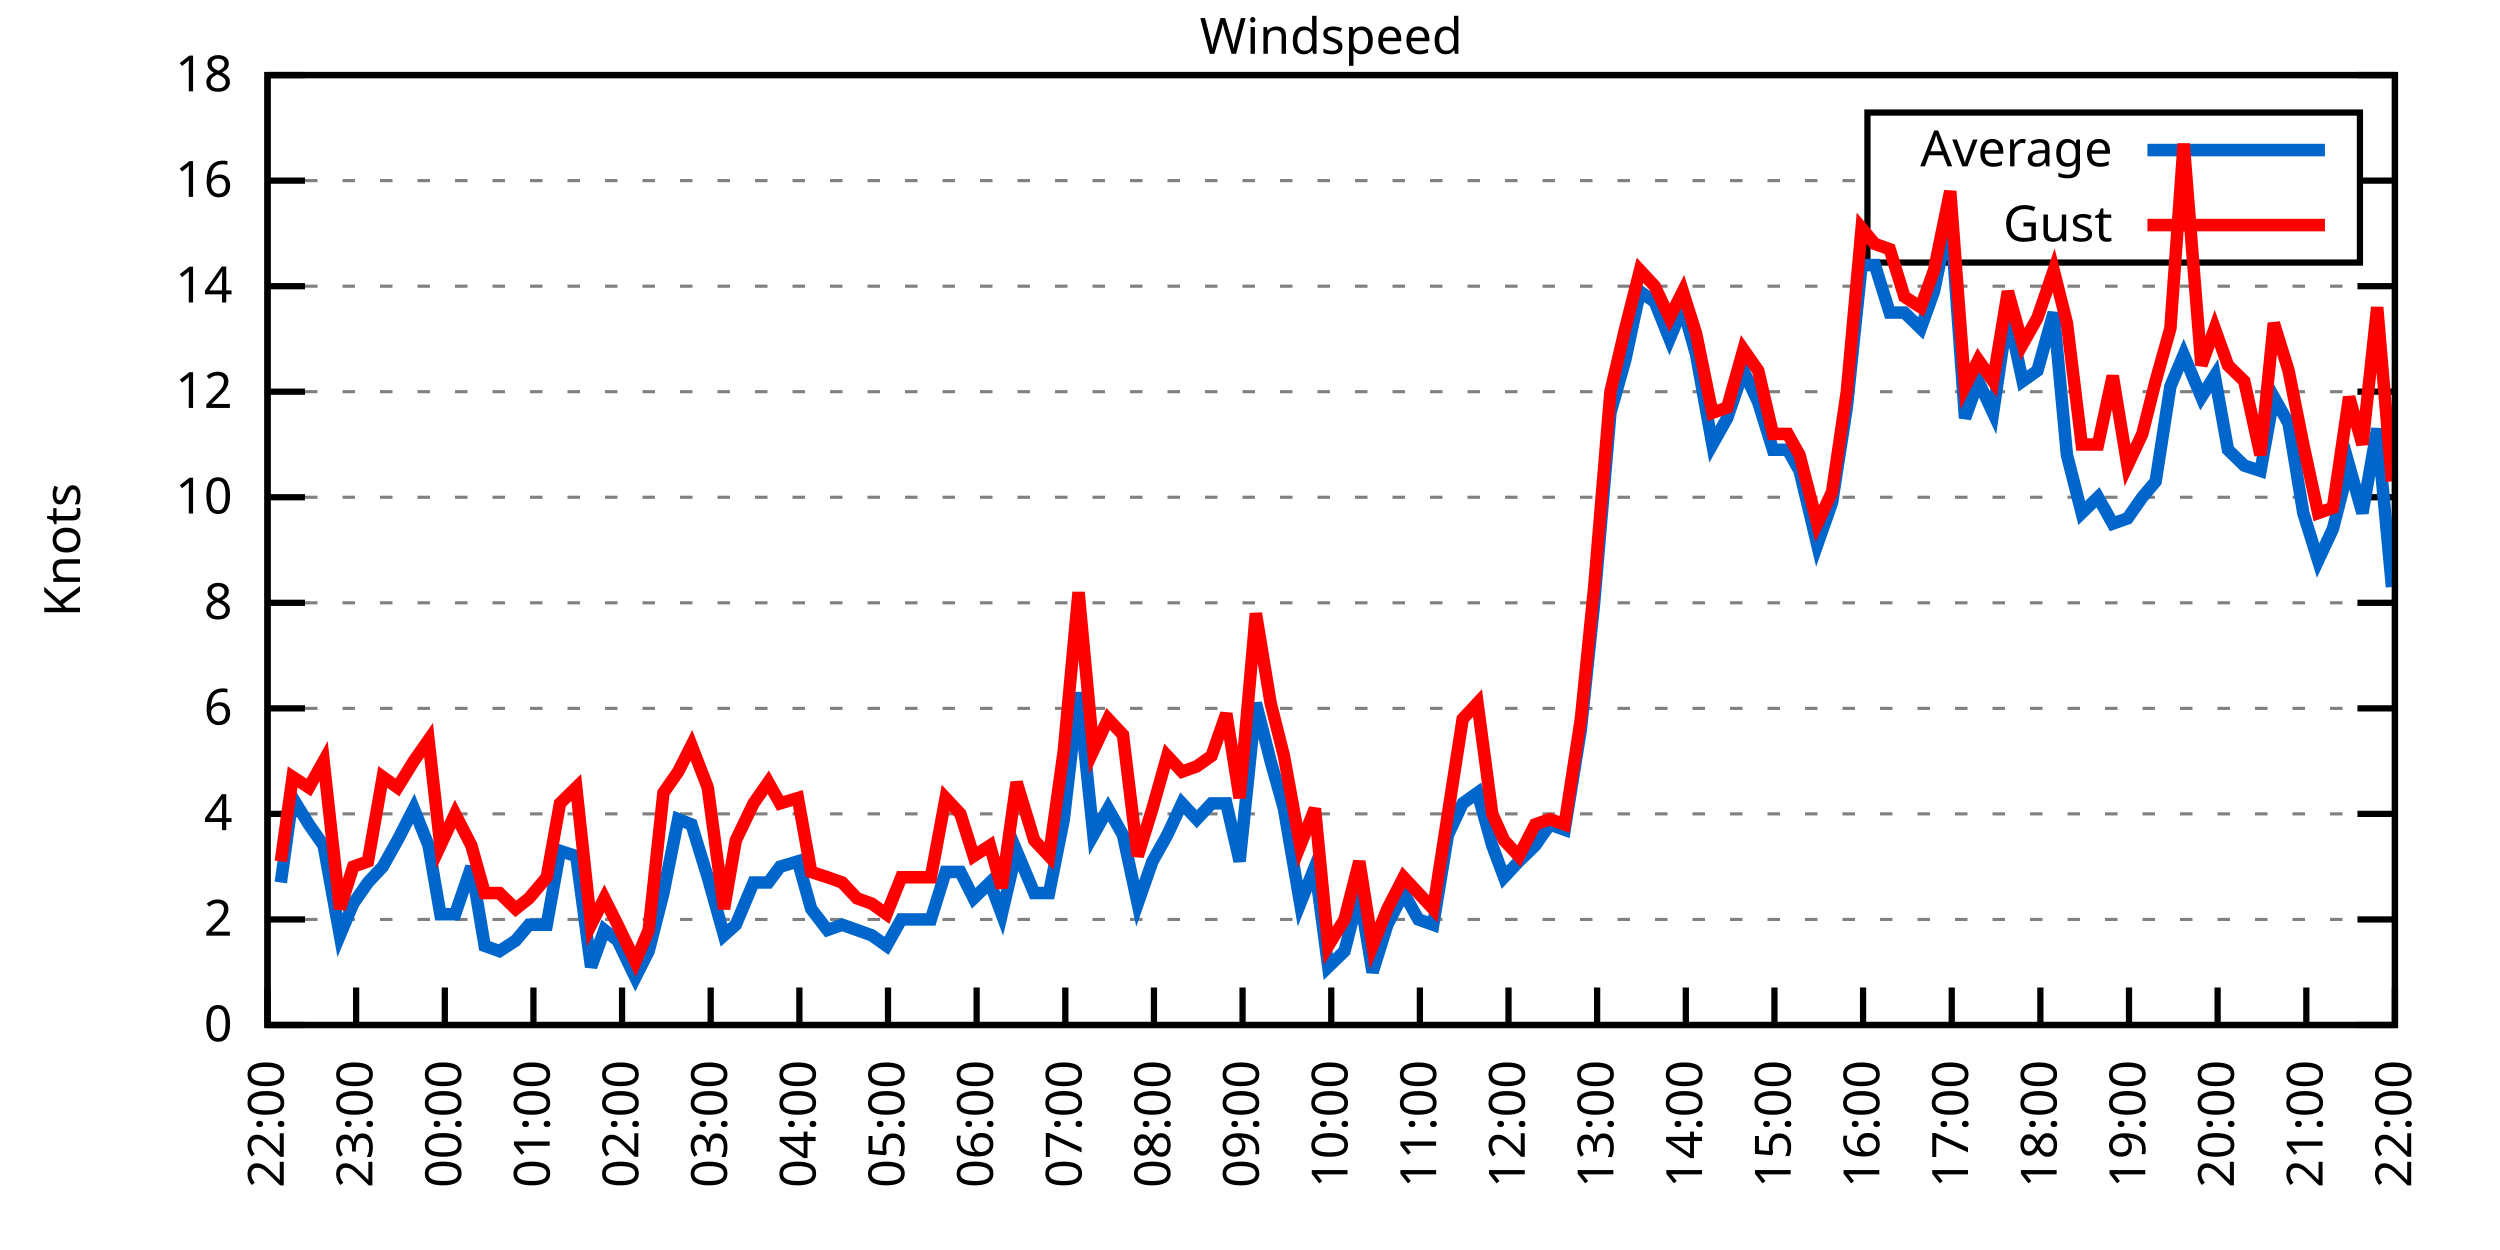
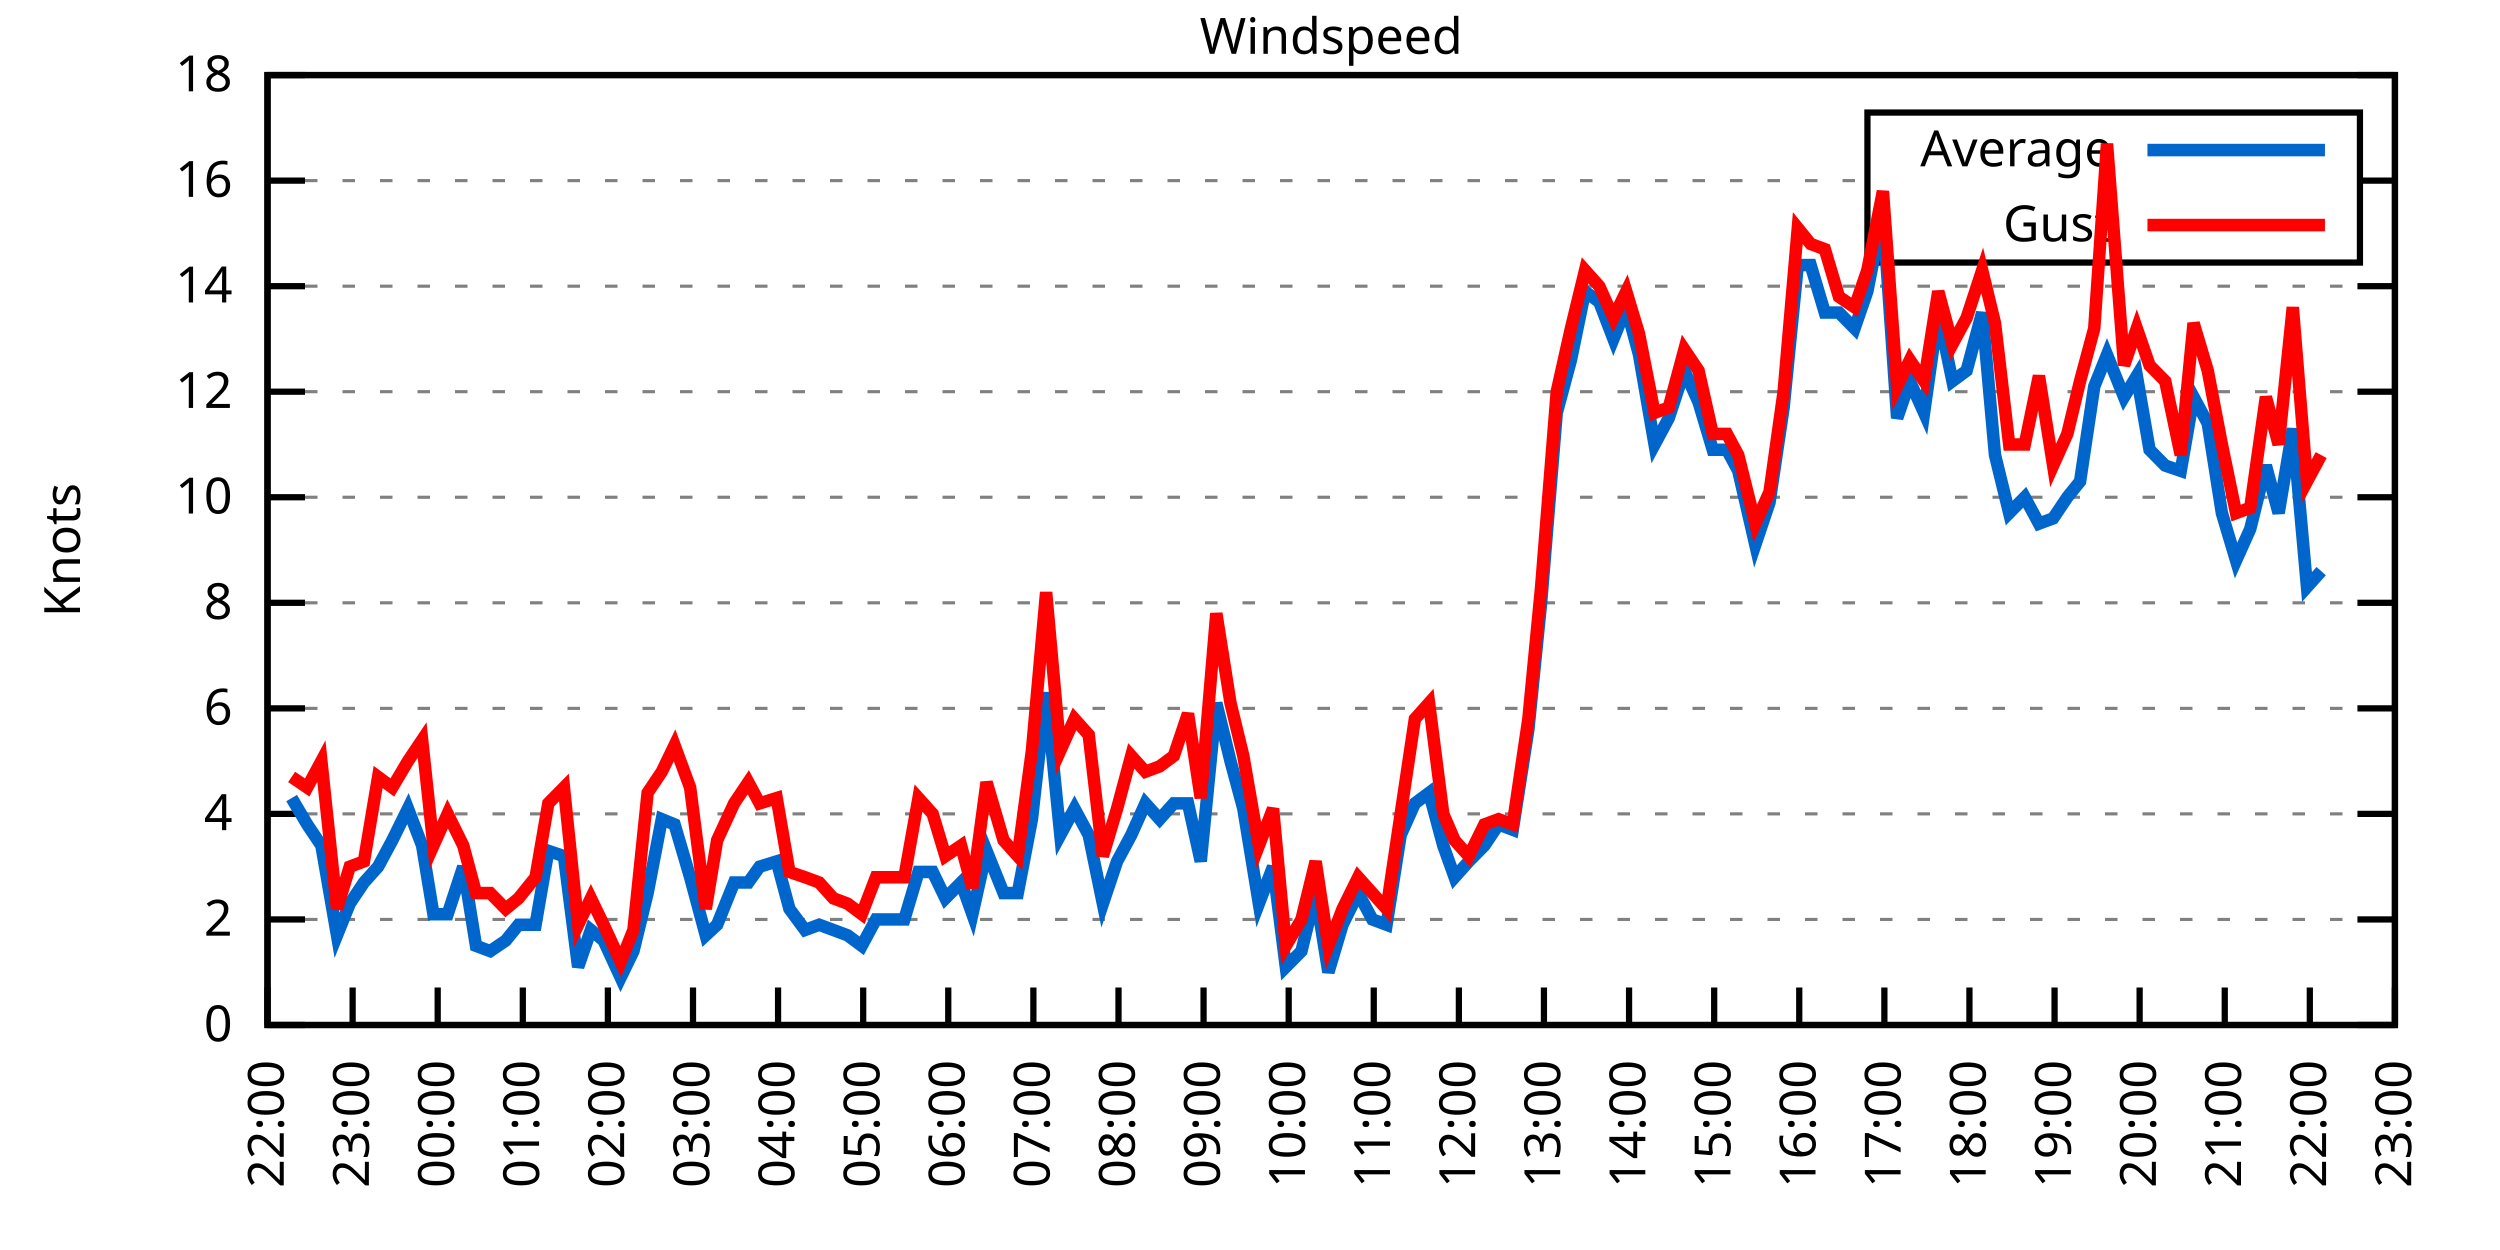
<svg xmlns="http://www.w3.org/2000/svg" xmlns:xlink="http://www.w3.org/1999/xlink" width="400" height="200" viewBox="0 0 400 200">
  <g id="gnuplot_canvas">
    <rect x="0" y="0" width="400" height="200" fill="none" />
    <defs>
      <circle id="gpDot" r="0.5" stroke-width="0.5" stroke="currentColor" />
      <path id="gpPt0" stroke-width="0.333" stroke="currentColor" d="M-1,0 h2 M0,-1 v2" />
      <path id="gpPt1" stroke-width="0.333" stroke="currentColor" d="M-1,-1 L1,1 M1,-1 L-1,1" />
      <path id="gpPt2" stroke-width="0.333" stroke="currentColor" d="M-1,0 L1,0 M0,-1 L0,1 M-1,-1 L1,1 M-1,1 L1,-1" />
      <rect id="gpPt3" stroke-width="0.333" stroke="currentColor" x="-1" y="-1" width="2" height="2" />
      <rect id="gpPt4" stroke-width="0.333" stroke="currentColor" fill="currentColor" x="-1" y="-1" width="2" height="2" />
      <circle id="gpPt5" stroke-width="0.333" stroke="currentColor" cx="0" cy="0" r="1" />
      <use xlink:href="#gpPt5" id="gpPt6" fill="currentColor" stroke="none" />
      <path id="gpPt7" stroke-width="0.333" stroke="currentColor" d="M0,-1.33 L-1.33,0.67 L1.33,0.67 z" />
      <use xlink:href="#gpPt7" id="gpPt8" fill="currentColor" stroke="none" />
      <use xlink:href="#gpPt7" id="gpPt9" stroke="currentColor" transform="rotate(180)" />
      <use xlink:href="#gpPt9" id="gpPt10" fill="currentColor" stroke="none" />
      <use xlink:href="#gpPt3" id="gpPt11" stroke="currentColor" transform="rotate(45)" />
      <use xlink:href="#gpPt11" id="gpPt12" fill="currentColor" stroke="none" />
      <path id="gpPt13" stroke-width="0.333" stroke="currentColor" d="M0,1.330 L1.265,0.411 L0.782,-1.067 L-0.782,-1.076 L-1.265,0.411 z" />
      <use xlink:href="#gpPt13" id="gpPt14" fill="currentColor" stroke="none" />
      <filter id="textbox" filterUnits="objectBoundingBox" x="0" y="0" height="1" width="1">
        <feFlood flood-color="white" flood-opacity="1" result="bgnd" />
        <feComposite in="SourceGraphic" in2="bgnd" operator="atop" />
      </filter>
      <filter id="greybox" filterUnits="objectBoundingBox" x="0" y="0" height="1" width="1">
        <feFlood flood-color="lightgrey" flood-opacity="1" result="grey" />
        <feComposite in="SourceGraphic" in2="grey" operator="atop" />
      </filter>
    </defs>
    <g fill="none" color="white" stroke="currentColor" stroke-width="1.00" stroke-linecap="butt" stroke-linejoin="miter">
</g>
    <g fill="none" color="black" stroke="currentColor" stroke-width="1.00" stroke-linecap="butt" stroke-linejoin="miter">
      <g stroke="none" shape-rendering="crispEdges">
        <polygon fill="rgb(255, 255, 255)" points="42.80,164.00 383.18,164.00 383.18,12.02 42.80,12.02 " />
      </g>
    </g>
    <g fill="none" color="black" stroke="currentColor" stroke-width="1.00" stroke-linecap="butt" stroke-linejoin="miter">
</g>
    <g fill="none" color="black" stroke="black" stroke-width="0.50" stroke-linecap="butt" stroke-linejoin="miter">
</g>
    <g fill="none" color="gray" stroke="currentColor" stroke-width="0.50" stroke-linecap="butt" stroke-linejoin="miter">
      <path stroke="gray" stroke-dasharray="2,4" class="gridline" d="M42.80,164.00 L383.19,164.00  " />
    </g>
    <g fill="none" color="gray" stroke="gray" stroke-width="1.00" stroke-linecap="butt" stroke-linejoin="miter">
</g>
    <g fill="none" color="black" stroke="currentColor" stroke-width="1.00" stroke-linecap="butt" stroke-linejoin="miter">
      <path stroke="black" d="M42.80,164.00 L48.80,164.00 M383.19,164.00 L377.19,164.00  " />
      <g transform="translate(37.20,166.60)" stroke="none" fill="black" font-family="Sans" font-size="8.00" text-anchor="end">
        <text>
          <tspan font-family="Sans"> 0</tspan>
        </text>
      </g>
    </g>
    <g fill="none" color="black" stroke="currentColor" stroke-width="1.00" stroke-linecap="butt" stroke-linejoin="miter">
</g>
    <g fill="none" color="black" stroke="black" stroke-width="0.50" stroke-linecap="butt" stroke-linejoin="miter">
</g>
    <g fill="none" color="gray" stroke="currentColor" stroke-width="0.50" stroke-linecap="butt" stroke-linejoin="miter">
      <path stroke="gray" stroke-dasharray="2,4" class="gridline" d="M42.80,147.11 L383.19,147.11  " />
    </g>
    <g fill="none" color="gray" stroke="gray" stroke-width="1.00" stroke-linecap="butt" stroke-linejoin="miter">
</g>
    <g fill="none" color="black" stroke="currentColor" stroke-width="1.00" stroke-linecap="butt" stroke-linejoin="miter">
      <path stroke="black" d="M42.80,147.11 L48.80,147.11 M383.19,147.11 L377.19,147.11  " />
      <g transform="translate(37.20,149.71)" stroke="none" fill="black" font-family="Sans" font-size="8.00" text-anchor="end">
        <text>
          <tspan font-family="Sans"> 2</tspan>
        </text>
      </g>
    </g>
    <g fill="none" color="black" stroke="currentColor" stroke-width="1.00" stroke-linecap="butt" stroke-linejoin="miter">
</g>
    <g fill="none" color="black" stroke="black" stroke-width="0.50" stroke-linecap="butt" stroke-linejoin="miter">
</g>
    <g fill="none" color="gray" stroke="currentColor" stroke-width="0.50" stroke-linecap="butt" stroke-linejoin="miter">
      <path stroke="gray" stroke-dasharray="2,4" class="gridline" d="M42.80,130.22 L383.19,130.22  " />
    </g>
    <g fill="none" color="gray" stroke="gray" stroke-width="1.00" stroke-linecap="butt" stroke-linejoin="miter">
</g>
    <g fill="none" color="black" stroke="currentColor" stroke-width="1.00" stroke-linecap="butt" stroke-linejoin="miter">
      <path stroke="black" d="M42.80,130.22 L48.80,130.22 M383.19,130.22 L377.19,130.22  " />
      <g transform="translate(37.20,132.82)" stroke="none" fill="black" font-family="Sans" font-size="8.00" text-anchor="end">
        <text>
          <tspan font-family="Sans"> 4</tspan>
        </text>
      </g>
    </g>
    <g fill="none" color="black" stroke="currentColor" stroke-width="1.00" stroke-linecap="butt" stroke-linejoin="miter">
</g>
    <g fill="none" color="black" stroke="black" stroke-width="0.50" stroke-linecap="butt" stroke-linejoin="miter">
</g>
    <g fill="none" color="gray" stroke="currentColor" stroke-width="0.50" stroke-linecap="butt" stroke-linejoin="miter">
      <path stroke="gray" stroke-dasharray="2,4" class="gridline" d="M42.80,113.34 L383.19,113.34  " />
    </g>
    <g fill="none" color="gray" stroke="gray" stroke-width="1.00" stroke-linecap="butt" stroke-linejoin="miter">
</g>
    <g fill="none" color="black" stroke="currentColor" stroke-width="1.00" stroke-linecap="butt" stroke-linejoin="miter">
      <path stroke="black" d="M42.80,113.34 L48.80,113.34 M383.19,113.34 L377.19,113.34  " />
      <g transform="translate(37.20,115.94)" stroke="none" fill="black" font-family="Sans" font-size="8.00" text-anchor="end">
        <text>
          <tspan font-family="Sans"> 6</tspan>
        </text>
      </g>
    </g>
    <g fill="none" color="black" stroke="currentColor" stroke-width="1.00" stroke-linecap="butt" stroke-linejoin="miter">
</g>
    <g fill="none" color="black" stroke="black" stroke-width="0.50" stroke-linecap="butt" stroke-linejoin="miter">
</g>
    <g fill="none" color="gray" stroke="currentColor" stroke-width="0.50" stroke-linecap="butt" stroke-linejoin="miter">
      <path stroke="gray" stroke-dasharray="2,4" class="gridline" d="M42.80,96.45 L383.19,96.45  " />
    </g>
    <g fill="none" color="gray" stroke="gray" stroke-width="1.00" stroke-linecap="butt" stroke-linejoin="miter">
</g>
    <g fill="none" color="black" stroke="currentColor" stroke-width="1.00" stroke-linecap="butt" stroke-linejoin="miter">
      <path stroke="black" d="M42.80,96.45 L48.80,96.45 M383.19,96.45 L377.19,96.45  " />
      <g transform="translate(37.20,99.05)" stroke="none" fill="black" font-family="Sans" font-size="8.00" text-anchor="end">
        <text>
          <tspan font-family="Sans"> 8</tspan>
        </text>
      </g>
    </g>
    <g fill="none" color="black" stroke="currentColor" stroke-width="1.00" stroke-linecap="butt" stroke-linejoin="miter">
</g>
    <g fill="none" color="black" stroke="black" stroke-width="0.50" stroke-linecap="butt" stroke-linejoin="miter">
</g>
    <g fill="none" color="gray" stroke="currentColor" stroke-width="0.50" stroke-linecap="butt" stroke-linejoin="miter">
      <path stroke="gray" stroke-dasharray="2,4" class="gridline" d="M42.80,79.56 L383.19,79.56  " />
    </g>
    <g fill="none" color="gray" stroke="gray" stroke-width="1.00" stroke-linecap="butt" stroke-linejoin="miter">
</g>
    <g fill="none" color="black" stroke="currentColor" stroke-width="1.00" stroke-linecap="butt" stroke-linejoin="miter">
      <path stroke="black" d="M42.80,79.56 L48.80,79.56 M383.19,79.56 L377.19,79.56  " />
      <g transform="translate(37.20,82.16)" stroke="none" fill="black" font-family="Sans" font-size="8.00" text-anchor="end">
        <text>
          <tspan font-family="Sans"> 10</tspan>
        </text>
      </g>
    </g>
    <g fill="none" color="black" stroke="currentColor" stroke-width="1.00" stroke-linecap="butt" stroke-linejoin="miter">
</g>
    <g fill="none" color="black" stroke="black" stroke-width="0.50" stroke-linecap="butt" stroke-linejoin="miter">
</g>
    <g fill="none" color="gray" stroke="currentColor" stroke-width="0.50" stroke-linecap="butt" stroke-linejoin="miter">
      <path stroke="gray" stroke-dasharray="2,4" class="gridline" d="M42.80,62.67 L383.19,62.67  " />
    </g>
    <g fill="none" color="gray" stroke="gray" stroke-width="1.00" stroke-linecap="butt" stroke-linejoin="miter">
</g>
    <g fill="none" color="black" stroke="currentColor" stroke-width="1.00" stroke-linecap="butt" stroke-linejoin="miter">
      <path stroke="black" d="M42.80,62.67 L48.80,62.67 M383.19,62.67 L377.19,62.67  " />
      <g transform="translate(37.20,65.27)" stroke="none" fill="black" font-family="Sans" font-size="8.00" text-anchor="end">
        <text>
          <tspan font-family="Sans"> 12</tspan>
        </text>
      </g>
    </g>
    <g fill="none" color="black" stroke="currentColor" stroke-width="1.00" stroke-linecap="butt" stroke-linejoin="miter">
</g>
    <g fill="none" color="black" stroke="black" stroke-width="0.50" stroke-linecap="butt" stroke-linejoin="miter">
</g>
    <g fill="none" color="gray" stroke="currentColor" stroke-width="0.50" stroke-linecap="butt" stroke-linejoin="miter">
      <path stroke="gray" stroke-dasharray="2,4" class="gridline" d="M42.80,45.79 L383.19,45.79  " />
    </g>
    <g fill="none" color="gray" stroke="gray" stroke-width="1.00" stroke-linecap="butt" stroke-linejoin="miter">
</g>
    <g fill="none" color="black" stroke="currentColor" stroke-width="1.00" stroke-linecap="butt" stroke-linejoin="miter">
      <path stroke="black" d="M42.80,45.79 L48.80,45.79 M383.19,45.79 L377.19,45.79  " />
      <g transform="translate(37.20,48.39)" stroke="none" fill="black" font-family="Sans" font-size="8.00" text-anchor="end">
        <text>
          <tspan font-family="Sans"> 14</tspan>
        </text>
      </g>
    </g>
    <g fill="none" color="black" stroke="currentColor" stroke-width="1.00" stroke-linecap="butt" stroke-linejoin="miter">
</g>
    <g fill="none" color="black" stroke="black" stroke-width="0.50" stroke-linecap="butt" stroke-linejoin="miter">
</g>
    <g fill="none" color="gray" stroke="currentColor" stroke-width="0.50" stroke-linecap="butt" stroke-linejoin="miter">
      <path stroke="gray" stroke-dasharray="2,4" class="gridline" d="M42.80,28.90 L298.79,28.90 M377.59,28.90 L383.19,28.90  " />
    </g>
    <g fill="none" color="gray" stroke="gray" stroke-width="1.00" stroke-linecap="butt" stroke-linejoin="miter">
</g>
    <g fill="none" color="black" stroke="currentColor" stroke-width="1.00" stroke-linecap="butt" stroke-linejoin="miter">
      <path stroke="black" d="M42.80,28.90 L48.80,28.90 M383.19,28.90 L377.19,28.90  " />
      <g transform="translate(37.20,31.50)" stroke="none" fill="black" font-family="Sans" font-size="8.00" text-anchor="end">
        <text>
          <tspan font-family="Sans"> 16</tspan>
        </text>
      </g>
    </g>
    <g fill="none" color="black" stroke="currentColor" stroke-width="1.00" stroke-linecap="butt" stroke-linejoin="miter">
</g>
    <g fill="none" color="black" stroke="black" stroke-width="0.50" stroke-linecap="butt" stroke-linejoin="miter">
</g>
    <g fill="none" color="gray" stroke="currentColor" stroke-width="0.50" stroke-linecap="butt" stroke-linejoin="miter">
      <path stroke="gray" stroke-dasharray="2,4" class="gridline" d="M42.80,12.01 L383.19,12.01  " />
    </g>
    <g fill="none" color="gray" stroke="gray" stroke-width="1.00" stroke-linecap="butt" stroke-linejoin="miter">
</g>
    <g fill="none" color="black" stroke="currentColor" stroke-width="1.00" stroke-linecap="butt" stroke-linejoin="miter">
      <path stroke="black" d="M42.80,12.01 L48.80,12.01 M383.19,12.01 L377.19,12.01  " />
      <g transform="translate(37.20,14.61)" stroke="none" fill="black" font-family="Sans" font-size="8.00" text-anchor="end">
        <text>
          <tspan font-family="Sans"> 18</tspan>
        </text>
      </g>
    </g>
    <g fill="none" color="black" stroke="currentColor" stroke-width="1.00" stroke-linecap="butt" stroke-linejoin="miter">
      <path stroke="black" d="M42.80,164.00 L42.80,158.00  " />
      <g transform="translate(45.40,169.60) rotate(270.00)" stroke="none" fill="black" font-family="Sans" font-size="8.00" text-anchor="end">
        <text>
          <tspan font-family="Sans">22:00</tspan>
        </text>
      </g>
    </g>
    <g fill="none" color="black" stroke="currentColor" stroke-width="1.00" stroke-linecap="butt" stroke-linejoin="miter">
-       <path stroke="black" d="M56.98,164.00 L56.98,158.00  " />
-       <g transform="translate(59.58,169.60) rotate(270.00)" stroke="none" fill="black" font-family="Sans" font-size="8.00" text-anchor="end">
+       <path stroke="black" d="M56.42,164.00 L56.42,158.00  " />
+       <g transform="translate(59.02,169.60) rotate(270.00)" stroke="none" fill="black" font-family="Sans" font-size="8.00" text-anchor="end">
        <text>
          <tspan font-family="Sans">23:00</tspan>
        </text>
      </g>
    </g>
    <g fill="none" color="black" stroke="currentColor" stroke-width="1.00" stroke-linecap="butt" stroke-linejoin="miter">
-       <path stroke="black" d="M71.17,164.00 L71.17,158.00  " />
-       <g transform="translate(73.77,169.60) rotate(270.00)" stroke="none" fill="black" font-family="Sans" font-size="8.00" text-anchor="end">
+       <path stroke="black" d="M70.03,164.00 L70.03,158.00  " />
+       <g transform="translate(72.63,169.60) rotate(270.00)" stroke="none" fill="black" font-family="Sans" font-size="8.00" text-anchor="end">
        <text>
          <tspan font-family="Sans">00:00</tspan>
        </text>
      </g>
    </g>
    <g fill="none" color="black" stroke="currentColor" stroke-width="1.00" stroke-linecap="butt" stroke-linejoin="miter">
-       <path stroke="black" d="M85.35,164.00 L85.35,158.00  " />
-       <g transform="translate(87.95,169.60) rotate(270.00)" stroke="none" fill="black" font-family="Sans" font-size="8.00" text-anchor="end">
+       <path stroke="black" d="M83.65,164.00 L83.65,158.00  " />
+       <g transform="translate(86.25,169.60) rotate(270.00)" stroke="none" fill="black" font-family="Sans" font-size="8.00" text-anchor="end">
        <text>
          <tspan font-family="Sans">01:00</tspan>
        </text>
      </g>
    </g>
    <g fill="none" color="black" stroke="currentColor" stroke-width="1.00" stroke-linecap="butt" stroke-linejoin="miter">
-       <path stroke="black" d="M99.53,164.00 L99.53,158.00  " />
-       <g transform="translate(102.13,169.60) rotate(270.00)" stroke="none" fill="black" font-family="Sans" font-size="8.00" text-anchor="end">
+       <path stroke="black" d="M97.26,164.00 L97.26,158.00  " />
+       <g transform="translate(99.86,169.60) rotate(270.00)" stroke="none" fill="black" font-family="Sans" font-size="8.00" text-anchor="end">
        <text>
          <tspan font-family="Sans">02:00</tspan>
        </text>
      </g>
    </g>
    <g fill="none" color="black" stroke="currentColor" stroke-width="1.00" stroke-linecap="butt" stroke-linejoin="miter">
-       <path stroke="black" d="M113.71,164.00 L113.71,158.00  " />
-       <g transform="translate(116.31,169.60) rotate(270.00)" stroke="none" fill="black" font-family="Sans" font-size="8.00" text-anchor="end">
+       <path stroke="black" d="M110.88,164.00 L110.88,158.00  " />
+       <g transform="translate(113.48,169.60) rotate(270.00)" stroke="none" fill="black" font-family="Sans" font-size="8.00" text-anchor="end">
        <text>
          <tspan font-family="Sans">03:00</tspan>
        </text>
      </g>
    </g>
    <g fill="none" color="black" stroke="currentColor" stroke-width="1.00" stroke-linecap="butt" stroke-linejoin="miter">
-       <path stroke="black" d="M127.90,164.00 L127.90,158.00  " />
-       <g transform="translate(130.50,169.60) rotate(270.00)" stroke="none" fill="black" font-family="Sans" font-size="8.00" text-anchor="end">
+       <path stroke="black" d="M124.49,164.00 L124.49,158.00  " />
+       <g transform="translate(127.09,169.60) rotate(270.00)" stroke="none" fill="black" font-family="Sans" font-size="8.00" text-anchor="end">
        <text>
          <tspan font-family="Sans">04:00</tspan>
        </text>
      </g>
    </g>
    <g fill="none" color="black" stroke="currentColor" stroke-width="1.00" stroke-linecap="butt" stroke-linejoin="miter">
-       <path stroke="black" d="M142.08,164.00 L142.08,158.00  " />
-       <g transform="translate(144.68,169.60) rotate(270.00)" stroke="none" fill="black" font-family="Sans" font-size="8.00" text-anchor="end">
+       <path stroke="black" d="M138.11,164.00 L138.11,158.00  " />
+       <g transform="translate(140.71,169.60) rotate(270.00)" stroke="none" fill="black" font-family="Sans" font-size="8.00" text-anchor="end">
        <text>
          <tspan font-family="Sans">05:00</tspan>
        </text>
      </g>
    </g>
    <g fill="none" color="black" stroke="currentColor" stroke-width="1.00" stroke-linecap="butt" stroke-linejoin="miter">
-       <path stroke="black" d="M156.26,164.00 L156.26,158.00  " />
-       <g transform="translate(158.86,169.60) rotate(270.00)" stroke="none" fill="black" font-family="Sans" font-size="8.00" text-anchor="end">
+       <path stroke="black" d="M151.72,164.00 L151.72,158.00  " />
+       <g transform="translate(154.32,169.60) rotate(270.00)" stroke="none" fill="black" font-family="Sans" font-size="8.00" text-anchor="end">
        <text>
          <tspan font-family="Sans">06:00</tspan>
        </text>
      </g>
    </g>
    <g fill="none" color="black" stroke="currentColor" stroke-width="1.00" stroke-linecap="butt" stroke-linejoin="miter">
-       <path stroke="black" d="M170.45,164.00 L170.45,158.00  " />
-       <g transform="translate(173.05,169.60) rotate(270.00)" stroke="none" fill="black" font-family="Sans" font-size="8.00" text-anchor="end">
+       <path stroke="black" d="M165.34,164.00 L165.34,158.00  " />
+       <g transform="translate(167.94,169.60) rotate(270.00)" stroke="none" fill="black" font-family="Sans" font-size="8.00" text-anchor="end">
        <text>
          <tspan font-family="Sans">07:00</tspan>
        </text>
      </g>
    </g>
    <g fill="none" color="black" stroke="currentColor" stroke-width="1.00" stroke-linecap="butt" stroke-linejoin="miter">
-       <path stroke="black" d="M184.63,164.00 L184.63,158.00  " />
-       <g transform="translate(187.23,169.60) rotate(270.00)" stroke="none" fill="black" font-family="Sans" font-size="8.00" text-anchor="end">
+       <path stroke="black" d="M178.96,164.00 L178.96,158.00  " />
+       <g transform="translate(181.56,169.60) rotate(270.00)" stroke="none" fill="black" font-family="Sans" font-size="8.00" text-anchor="end">
        <text>
          <tspan font-family="Sans">08:00</tspan>
        </text>
      </g>
    </g>
    <g fill="none" color="black" stroke="currentColor" stroke-width="1.00" stroke-linecap="butt" stroke-linejoin="miter">
-       <path stroke="black" d="M198.81,164.00 L198.81,158.00  " />
-       <g transform="translate(201.41,169.60) rotate(270.00)" stroke="none" fill="black" font-family="Sans" font-size="8.00" text-anchor="end">
+       <path stroke="black" d="M192.57,164.00 L192.57,158.00  " />
+       <g transform="translate(195.17,169.60) rotate(270.00)" stroke="none" fill="black" font-family="Sans" font-size="8.00" text-anchor="end">
        <text>
          <tspan font-family="Sans">09:00</tspan>
        </text>
      </g>
    </g>
    <g fill="none" color="black" stroke="currentColor" stroke-width="1.00" stroke-linecap="butt" stroke-linejoin="miter">
-       <path stroke="black" d="M213.00,164.00 L213.00,158.00  " />
-       <g transform="translate(215.60,169.60) rotate(270.00)" stroke="none" fill="black" font-family="Sans" font-size="8.00" text-anchor="end">
+       <path stroke="black" d="M206.19,164.00 L206.19,158.00  " />
+       <g transform="translate(208.79,169.60) rotate(270.00)" stroke="none" fill="black" font-family="Sans" font-size="8.00" text-anchor="end">
        <text>
          <tspan font-family="Sans">10:00</tspan>
        </text>
      </g>
    </g>
    <g fill="none" color="black" stroke="currentColor" stroke-width="1.00" stroke-linecap="butt" stroke-linejoin="miter">
-       <path stroke="black" d="M227.18,164.00 L227.18,158.00  " />
-       <g transform="translate(229.78,169.60) rotate(270.00)" stroke="none" fill="black" font-family="Sans" font-size="8.00" text-anchor="end">
+       <path stroke="black" d="M219.80,164.00 L219.80,158.00  " />
+       <g transform="translate(222.40,169.60) rotate(270.00)" stroke="none" fill="black" font-family="Sans" font-size="8.00" text-anchor="end">
        <text>
          <tspan font-family="Sans">11:00</tspan>
        </text>
      </g>
    </g>
    <g fill="none" color="black" stroke="currentColor" stroke-width="1.00" stroke-linecap="butt" stroke-linejoin="miter">
-       <path stroke="black" d="M241.36,164.00 L241.36,158.00  " />
-       <g transform="translate(243.96,169.60) rotate(270.00)" stroke="none" fill="black" font-family="Sans" font-size="8.00" text-anchor="end">
+       <path stroke="black" d="M233.42,164.00 L233.42,158.00  " />
+       <g transform="translate(236.02,169.60) rotate(270.00)" stroke="none" fill="black" font-family="Sans" font-size="8.00" text-anchor="end">
        <text>
          <tspan font-family="Sans">12:00</tspan>
        </text>
      </g>
    </g>
    <g fill="none" color="black" stroke="currentColor" stroke-width="1.00" stroke-linecap="butt" stroke-linejoin="miter">
-       <path stroke="black" d="M255.54,164.00 L255.54,158.00  " />
-       <g transform="translate(258.14,169.60) rotate(270.00)" stroke="none" fill="black" font-family="Sans" font-size="8.00" text-anchor="end">
+       <path stroke="black" d="M247.03,164.00 L247.03,158.00  " />
+       <g transform="translate(249.63,169.60) rotate(270.00)" stroke="none" fill="black" font-family="Sans" font-size="8.00" text-anchor="end">
        <text>
          <tspan font-family="Sans">13:00</tspan>
        </text>
      </g>
    </g>
    <g fill="none" color="black" stroke="currentColor" stroke-width="1.00" stroke-linecap="butt" stroke-linejoin="miter">
-       <path stroke="black" d="M269.73,164.00 L269.73,158.00  " />
-       <g transform="translate(272.33,169.60) rotate(270.00)" stroke="none" fill="black" font-family="Sans" font-size="8.00" text-anchor="end">
+       <path stroke="black" d="M260.65,164.00 L260.65,158.00  " />
+       <g transform="translate(263.25,169.60) rotate(270.00)" stroke="none" fill="black" font-family="Sans" font-size="8.00" text-anchor="end">
        <text>
          <tspan font-family="Sans">14:00</tspan>
        </text>
      </g>
    </g>
    <g fill="none" color="black" stroke="currentColor" stroke-width="1.00" stroke-linecap="butt" stroke-linejoin="miter">
-       <path stroke="black" d="M283.91,164.00 L283.91,158.00  " />
-       <g transform="translate(286.51,169.60) rotate(270.00)" stroke="none" fill="black" font-family="Sans" font-size="8.00" text-anchor="end">
+       <path stroke="black" d="M274.27,164.00 L274.27,158.00  " />
+       <g transform="translate(276.87,169.60) rotate(270.00)" stroke="none" fill="black" font-family="Sans" font-size="8.00" text-anchor="end">
        <text>
          <tspan font-family="Sans">15:00</tspan>
        </text>
      </g>
    </g>
    <g fill="none" color="black" stroke="currentColor" stroke-width="1.00" stroke-linecap="butt" stroke-linejoin="miter">
-       <path stroke="black" d="M298.09,164.00 L298.09,158.00  " />
-       <g transform="translate(300.69,169.60) rotate(270.00)" stroke="none" fill="black" font-family="Sans" font-size="8.00" text-anchor="end">
+       <path stroke="black" d="M287.88,164.00 L287.88,158.00  " />
+       <g transform="translate(290.48,169.60) rotate(270.00)" stroke="none" fill="black" font-family="Sans" font-size="8.00" text-anchor="end">
        <text>
          <tspan font-family="Sans">16:00</tspan>
        </text>
      </g>
    </g>
    <g fill="none" color="black" stroke="currentColor" stroke-width="1.00" stroke-linecap="butt" stroke-linejoin="miter">
-       <path stroke="black" d="M312.28,164.00 L312.28,158.00  " />
-       <g transform="translate(314.88,169.60) rotate(270.00)" stroke="none" fill="black" font-family="Sans" font-size="8.00" text-anchor="end">
+       <path stroke="black" d="M301.50,164.00 L301.50,158.00  " />
+       <g transform="translate(304.10,169.60) rotate(270.00)" stroke="none" fill="black" font-family="Sans" font-size="8.00" text-anchor="end">
        <text>
          <tspan font-family="Sans">17:00</tspan>
        </text>
      </g>
    </g>
    <g fill="none" color="black" stroke="currentColor" stroke-width="1.00" stroke-linecap="butt" stroke-linejoin="miter">
-       <path stroke="black" d="M326.46,164.00 L326.46,158.00  " />
-       <g transform="translate(329.06,169.60) rotate(270.00)" stroke="none" fill="black" font-family="Sans" font-size="8.00" text-anchor="end">
+       <path stroke="black" d="M315.11,164.00 L315.11,158.00  " />
+       <g transform="translate(317.71,169.60) rotate(270.00)" stroke="none" fill="black" font-family="Sans" font-size="8.00" text-anchor="end">
        <text>
          <tspan font-family="Sans">18:00</tspan>
        </text>
      </g>
    </g>
    <g fill="none" color="black" stroke="currentColor" stroke-width="1.00" stroke-linecap="butt" stroke-linejoin="miter">
-       <path stroke="black" d="M340.64,164.00 L340.64,158.00  " />
-       <g transform="translate(343.24,169.60) rotate(270.00)" stroke="none" fill="black" font-family="Sans" font-size="8.00" text-anchor="end">
+       <path stroke="black" d="M328.73,164.00 L328.73,158.00  " />
+       <g transform="translate(331.33,169.60) rotate(270.00)" stroke="none" fill="black" font-family="Sans" font-size="8.00" text-anchor="end">
        <text>
          <tspan font-family="Sans">19:00</tspan>
        </text>
      </g>
    </g>
    <g fill="none" color="black" stroke="currentColor" stroke-width="1.00" stroke-linecap="butt" stroke-linejoin="miter">
-       <path stroke="black" d="M354.82,164.00 L354.82,158.00  " />
-       <g transform="translate(357.42,169.60) rotate(270.00)" stroke="none" fill="black" font-family="Sans" font-size="8.00" text-anchor="end">
+       <path stroke="black" d="M342.34,164.00 L342.34,158.00  " />
+       <g transform="translate(344.94,169.60) rotate(270.00)" stroke="none" fill="black" font-family="Sans" font-size="8.00" text-anchor="end">
        <text>
          <tspan font-family="Sans">20:00</tspan>
        </text>
      </g>
    </g>
    <g fill="none" color="black" stroke="currentColor" stroke-width="1.00" stroke-linecap="butt" stroke-linejoin="miter">
-       <path stroke="black" d="M369.01,164.00 L369.01,158.00  " />
-       <g transform="translate(371.61,169.60) rotate(270.00)" stroke="none" fill="black" font-family="Sans" font-size="8.00" text-anchor="end">
+       <path stroke="black" d="M355.96,164.00 L355.96,158.00  " />
+       <g transform="translate(358.56,169.60) rotate(270.00)" stroke="none" fill="black" font-family="Sans" font-size="8.00" text-anchor="end">
        <text>
          <tspan font-family="Sans">21:00</tspan>
+         </text>
+       </g>
+     </g>
+     <g fill="none" color="black" stroke="currentColor" stroke-width="1.00" stroke-linecap="butt" stroke-linejoin="miter">
+       <path stroke="black" d="M369.57,164.00 L369.57,158.00  " />
+       <g transform="translate(372.17,169.60) rotate(270.00)" stroke="none" fill="black" font-family="Sans" font-size="8.00" text-anchor="end">
+         <text>
+           <tspan font-family="Sans">22:00</tspan>
        </text>
      </g>
    </g>
    <g fill="none" color="black" stroke="currentColor" stroke-width="1.00" stroke-linecap="butt" stroke-linejoin="miter">
      <path stroke="black" d="M383.19,164.00 L383.19,158.00  " />
      <g transform="translate(385.79,169.60) rotate(270.00)" stroke="none" fill="black" font-family="Sans" font-size="8.00" text-anchor="end">
        <text>
-           <tspan font-family="Sans">22:00</tspan>
+           <tspan font-family="Sans">23:00</tspan>
        </text>
      </g>
    </g>
    <g fill="none" color="black" stroke="currentColor" stroke-width="1.00" stroke-linecap="butt" stroke-linejoin="miter">
</g>
    <g fill="none" color="black" stroke="currentColor" stroke-width="1.00" stroke-linecap="butt" stroke-linejoin="miter">
      <path stroke="black" d="M42.80,12.01 L42.80,164.00 L383.19,164.00 L383.19,12.01 L42.80,12.01 Z  " />
    </g>
    <g fill="none" color="black" stroke="currentColor" stroke-width="1.00" stroke-linecap="butt" stroke-linejoin="miter">
</g>
    <g fill="none" color="black" stroke="currentColor" stroke-width="1.00" stroke-linecap="butt" stroke-linejoin="miter">
      <path stroke="black" d="M298.79,42.01 L298.79,18.01 L377.59,18.01 L377.59,42.01 L298.79,42.01 Z  " />
    </g>
    <g id="Windspeed_plot_1">
      <g fill="none" color="white" stroke="black" stroke-width="2.00" stroke-linecap="butt" stroke-linejoin="miter">
</g>
      <g fill="none" color="black" stroke="currentColor" stroke-width="2.00" stroke-linecap="butt" stroke-linejoin="miter">
        <g transform="translate(337.99,26.61)" stroke="none" fill="black" font-family="Sans" font-size="8.00" text-anchor="end">
          <text>
            <tspan font-family="Sans">Average</tspan>
          </text>
        </g>
      </g>
      <g fill="none" color="black" stroke="currentColor" stroke-width="2.00" stroke-linecap="butt" stroke-linejoin="miter">
-         <path stroke="rgb(  0, 102, 204)" d="M343.59,24.01 L371.99,24.01 M44.93,141.20 L46.82,127.69 L49.42,131.91 L51.78,135.29 L54.38,149.65 L56.51,144.58   L58.87,141.20 L61.24,138.67 L63.60,134.45 L66.20,129.38 L68.57,135.29 L70.46,146.27 L72.82,146.27 L75.42,138.67   L77.55,151.33 L79.91,152.18 L82.51,150.49 L84.64,147.96 L87.48,147.96 L89.60,136.14 L92.20,136.98 L94.57,154.71   L96.70,148.80 L98.82,150.49 L101.66,156.40 L103.79,152.18 L106.15,142.89 L108.51,131.07 L110.64,131.91 L113.24,140.36   L115.84,149.65 L117.73,147.96 L120.57,141.20 L122.93,141.20 L124.82,138.67 L127.66,137.82 L129.79,145.42 L132.39,148.80   L134.75,147.96 L137.12,148.80 L139.48,149.65 L141.84,151.33 L144.21,147.11 L146.10,147.11 L148.94,147.11 L151.30,139.51   L153.66,139.51 L155.79,143.73 L158.39,141.20 L160.28,146.27 L162.65,136.14 L165.48,142.89 L167.85,142.89 L170.21,131.07   L172.57,110.80 L174.94,133.60 L177.30,129.38 L179.67,133.60 L182.03,144.58 L184.39,137.82 L186.76,133.60 L189.12,128.54   L191.48,131.07 L193.85,128.54 L196.21,128.54 L198.34,137.82 L200.94,112.49 L203.30,121.78 L205.43,129.38 L208.03,144.58   L210.39,138.67 L212.52,154.71 L215.12,152.18 L217.49,142.89 L219.61,155.56 L221.98,147.96 L224.58,142.89 L226.94,147.11   L229.31,147.96 L231.67,133.60 L234.03,128.54 L236.40,126.85 L238.76,135.29 L240.65,140.36 L243.02,137.82 L245.62,135.29   L247.98,131.91 L250.34,132.76 L252.94,116.71 L255.07,96.45 L257.67,66.05 L260.04,57.61 L262.40,46.63 L264.76,48.32   L267.13,54.23 L269.25,49.16 L271.38,56.76 L273.98,71.12 L276.35,66.90 L278.95,59.30 L281.31,64.36 L283.67,71.96   L286.04,71.96 L287.93,75.34 L290.76,87.16 L293.13,80.41 L295.49,65.21 L297.86,42.41 L299.98,42.41 L302.35,50.01   L304.71,50.01 L307.31,52.54 L309.44,46.63 L312.04,33.96 L314.40,66.90 L316.53,60.98 L318.89,66.05 L321.26,50.01   L323.62,60.98 L325.99,59.30 L328.59,50.01 L330.71,72.81 L333.08,82.09 L335.68,79.56 L338.04,83.78 L340.40,82.94   L342.77,79.56 L344.90,77.03 L347.26,61.83 L349.39,56.76 L352.22,63.52 L354.35,60.14 L356.48,71.96 L359.08,74.49   L361.68,75.34 L363.81,63.52 L366.17,67.74 L368.53,82.09 L370.90,89.69 L373.26,84.63 L375.86,74.49 L377.99,82.09   L380.35,68.58 L382.72,93.92  " />
+         <path stroke="rgb(  0, 102, 204)" d="M343.59,24.01 L371.99,24.01 M46.66,127.69 L49.15,131.91 L51.42,135.29 L53.92,149.65 L55.96,144.58 L58.23,141.20   L60.50,138.67 L62.77,134.45 L65.27,129.38 L67.54,135.29 L69.35,146.27 L71.62,146.27 L74.12,138.67 L76.16,151.33   L78.43,152.18 L80.92,150.49 L82.97,147.96 L85.69,147.96 L87.73,136.14 L90.23,136.98 L92.50,154.71 L94.54,148.80   L96.58,150.49 L99.30,156.40 L101.35,152.18 L103.62,142.89 L105.89,131.07 L107.93,131.91 L110.42,140.36 L112.92,149.65   L114.74,147.96 L117.46,141.20 L119.73,141.20 L121.54,138.67 L124.27,137.82 L126.31,145.42 L128.81,148.80 L131.07,147.96   L133.34,148.80 L135.61,149.65 L137.88,151.33 L140.15,147.11 L141.97,147.11 L144.69,147.11 L146.96,139.51 L149.23,139.51   L151.27,143.73 L153.77,141.20 L155.58,146.27 L157.85,136.14 L160.57,142.89 L162.84,142.89 L165.11,131.07 L167.38,110.80   L169.65,133.60 L171.92,129.38 L174.19,133.60 L176.46,144.58 L178.73,137.82 L181.00,133.60 L183.27,128.54 L185.54,131.07   L187.81,128.54 L190.08,128.54 L192.12,137.82 L194.61,112.49 L196.88,121.78 L198.93,129.38 L201.42,144.58 L203.69,138.67   L205.73,154.71 L208.23,152.18 L210.50,142.89 L212.54,155.56 L214.81,147.96 L217.31,142.89 L219.58,147.11 L221.85,147.96   L224.11,133.60 L226.38,128.54 L228.65,126.85 L230.92,135.29 L232.74,140.36 L235.01,137.82 L237.50,135.29 L239.77,131.91   L242.04,132.76 L244.54,116.71 L246.58,96.45 L249.08,66.05 L251.35,57.61 L253.61,46.63 L255.88,48.32 L258.15,54.23   L260.20,49.16 L262.24,56.76 L264.73,71.12 L267.00,66.90 L269.50,59.30 L271.77,64.36 L274.04,71.96 L276.31,71.96   L278.12,75.34 L280.85,87.16 L283.12,80.41 L285.38,65.21 L287.65,42.41 L289.70,42.41 L291.97,50.01 L294.23,50.01   L296.73,52.54 L298.77,46.63 L301.27,33.96 L303.54,66.90 L305.58,60.98 L307.85,66.05 L310.12,50.01 L312.39,60.98   L314.66,59.30 L317.15,50.01 L319.20,72.81 L321.47,82.09 L323.96,79.56 L326.23,83.78 L328.50,82.94 L330.77,79.56   L332.81,77.03 L335.08,61.83 L337.12,56.76 L339.85,63.52 L341.89,60.14 L343.93,71.96 L346.43,74.49 L348.92,75.34   L350.97,63.52 L353.24,67.74 L355.50,82.09 L357.77,89.69 L360.04,84.63 L362.54,74.49 L364.58,82.09 L366.85,68.58   L369.12,93.92 L371.39,91.38  " />
      </g>
    </g>
    <g id="Windspeed_plot_2">
      <g fill="none" color="black" stroke="currentColor" stroke-width="2.00" stroke-linecap="butt" stroke-linejoin="miter">
        <g transform="translate(337.99,38.61)" stroke="none" fill="black" font-family="Sans" font-size="8.00" text-anchor="end">
          <text>
            <tspan font-family="Sans">Gust</tspan>
          </text>
        </g>
      </g>
      <g fill="none" color="black" stroke="currentColor" stroke-width="2.00" stroke-linecap="butt" stroke-linejoin="miter">
-         <path stroke="rgb(255,   0,   0)" d="M343.59,36.01 L371.99,36.01 M44.93,137.82 L46.82,124.31 L49.42,126.00 L51.78,121.78 L54.38,145.42 L56.51,138.67   L58.87,137.82 L61.24,124.31 L63.60,126.00 L66.20,121.78 L68.57,118.40 L70.46,135.29 L72.82,130.22 L75.42,135.29   L77.55,142.89 L79.91,142.89 L82.51,145.42 L84.64,143.73 L87.48,140.36 L89.60,128.54 L92.20,126.00 L94.57,147.96   L96.70,143.73 L98.82,147.96 L101.66,153.87 L103.79,148.80 L106.15,126.85 L108.51,123.47 L110.64,119.25 L113.24,126.00   L115.84,145.42 L117.73,134.45 L120.57,128.54 L122.93,125.16 L124.82,128.54 L127.66,127.69 L129.79,139.51 L132.39,140.36   L134.75,141.20 L137.12,143.73 L139.48,144.58 L141.84,146.27 L144.21,140.36 L146.10,140.36 L148.94,140.36 L151.30,127.69   L153.66,130.22 L155.79,136.98 L158.39,135.29 L160.28,142.05 L162.65,125.16 L165.48,134.45 L167.85,136.98 L170.21,120.09   L172.57,94.76 L174.94,120.09 L177.30,115.03 L179.67,117.56 L182.03,136.98 L184.39,129.38 L186.76,120.94 L189.12,123.47   L191.48,122.62 L193.85,120.94 L196.21,114.18 L198.34,127.69 L200.94,98.14 L203.30,112.49 L205.43,120.94 L208.03,135.29   L210.39,129.38 L212.52,151.33 L215.12,147.11 L217.49,137.82 L219.61,151.33 L221.98,145.42 L224.58,140.36 L226.94,142.89   L229.31,145.42 L231.67,130.22 L234.03,115.03 L236.40,112.49 L238.76,130.22 L240.65,134.45 L243.02,136.98 L245.62,131.91   L247.98,131.07 L250.34,131.91 L252.94,115.03 L255.07,93.92 L257.67,62.67 L260.04,52.54 L262.40,43.25 L264.76,45.79   L267.13,50.85 L269.25,46.63 L271.38,53.39 L273.98,66.05 L276.35,65.21 L278.95,55.92 L281.31,59.30 L283.67,69.43   L286.04,69.43 L287.93,72.81 L290.76,83.78 L293.13,78.72 L295.49,62.67 L297.86,36.50 L299.98,39.03 L302.35,39.87   L304.71,47.47 L307.31,49.16 L309.44,43.25 L312.04,30.59 L314.40,61.83 L316.53,57.61 L318.89,60.98 L321.26,46.63   L323.62,55.07 L325.99,50.85 L328.59,43.25 L330.71,51.70 L333.08,71.12 L335.68,71.12 L338.04,60.14 L340.40,74.49   L342.77,69.43 L344.90,60.98 L347.26,52.54 L349.39,22.99 L352.22,58.45 L354.35,52.54 L356.48,58.45 L359.08,60.98   L361.68,72.81 L363.81,51.70 L366.17,59.30 L368.53,71.12 L370.90,82.09 L373.26,81.25 L375.86,63.52 L377.99,71.12   L380.35,49.16 L382.72,77.03  " />
+         <path stroke="rgb(255,   0,   0)" d="M343.59,36.01 L371.99,36.01 M46.66,124.31 L49.15,126.00 L51.42,121.78 L53.92,145.42 L55.96,138.67 L58.23,137.82   L60.50,124.31 L62.77,126.00 L65.27,121.78 L67.54,118.40 L69.35,135.29 L71.62,130.22 L74.12,135.29 L76.16,142.89   L78.43,142.89 L80.92,145.42 L82.97,143.73 L85.69,140.36 L87.73,128.54 L90.23,126.00 L92.50,147.96 L94.54,143.73   L96.58,147.96 L99.30,153.87 L101.35,148.80 L103.62,126.85 L105.89,123.47 L107.93,119.25 L110.42,126.00 L112.92,145.42   L114.74,134.45 L117.46,128.54 L119.73,125.16 L121.54,128.54 L124.27,127.69 L126.31,139.51 L128.81,140.36 L131.07,141.20   L133.34,143.73 L135.61,144.58 L137.88,146.27 L140.15,140.36 L141.97,140.36 L144.69,140.36 L146.96,127.69 L149.23,130.22   L151.27,136.98 L153.77,135.29 L155.58,142.05 L157.85,125.16 L160.57,134.45 L162.84,136.98 L165.11,120.09 L167.38,94.76   L169.65,120.09 L171.92,115.03 L174.19,117.56 L176.46,136.98 L178.73,129.38 L181.00,120.94 L183.27,123.47 L185.54,122.62   L187.81,120.94 L190.08,114.18 L192.12,127.69 L194.61,98.14 L196.88,112.49 L198.93,120.94 L201.42,135.29 L203.69,129.38   L205.73,151.33 L208.23,147.11 L210.50,137.82 L212.54,151.33 L214.81,145.42 L217.31,140.36 L219.58,142.89 L221.85,145.42   L224.11,130.22 L226.38,115.03 L228.65,112.49 L230.92,130.22 L232.74,134.45 L235.01,136.98 L237.50,131.91 L239.77,131.07   L242.04,131.91 L244.54,115.03 L246.58,93.92 L249.08,62.67 L251.35,52.54 L253.61,43.25 L255.88,45.79 L258.15,50.85   L260.20,46.63 L262.24,53.39 L264.73,66.05 L267.00,65.21 L269.50,55.92 L271.77,59.30 L274.04,69.43 L276.31,69.43   L278.12,72.81 L280.85,83.78 L283.12,78.72 L285.38,62.67 L287.65,36.50 L289.70,39.03 L291.97,39.87 L294.23,47.47   L296.73,49.16 L298.77,43.25 L301.27,30.59 L303.54,61.83 L305.58,57.61 L307.85,60.98 L310.12,46.63 L312.39,55.07   L314.66,50.85 L317.15,43.25 L319.20,51.70 L321.47,71.12 L323.96,71.12 L326.23,60.14 L328.50,74.49 L330.77,69.43   L332.81,60.98 L335.08,52.54 L337.12,22.99 L339.85,58.45 L341.89,52.54 L343.93,58.45 L346.43,60.98 L348.92,72.81   L350.97,51.70 L353.24,59.30 L355.50,71.12 L357.77,82.09 L360.04,81.25 L362.54,63.52 L364.58,71.12 L366.85,49.16   L369.12,77.03 L371.39,72.81  " />
      </g>
    </g>
    <g fill="none" color="black" stroke="currentColor" stroke-width="2.00" stroke-linecap="butt" stroke-linejoin="miter">
</g>
    <g fill="none" color="black" stroke="black" stroke-width="1.00" stroke-linecap="butt" stroke-linejoin="miter">
</g>
    <g fill="none" color="black" stroke="currentColor" stroke-width="1.00" stroke-linecap="butt" stroke-linejoin="miter">
      <path stroke="black" d="M42.80,12.01 L42.80,164.00 L383.19,164.00 L383.19,12.01 L42.80,12.01 Z  " />
      <g transform="translate(12.80,88.01) rotate(270.00)" stroke="none" fill="black" font-family="Sans" font-size="8.00" text-anchor="middle">
        <text>
          <tspan font-family="Sans">Knots</tspan>
        </text>
      </g>
    </g>
    <g fill="none" color="black" stroke="currentColor" stroke-width="1.00" stroke-linecap="butt" stroke-linejoin="miter">
</g>
    <g fill="none" color="black" stroke="currentColor" stroke-width="1.00" stroke-linecap="butt" stroke-linejoin="miter">
      <g transform="translate(212.99,8.61)" stroke="none" fill="black" font-family="Sans" font-size="8.00" text-anchor="middle">
        <text>
          <tspan font-family="Sans">Windspeed</tspan>
        </text>
      </g>
    </g>
    <g fill="none" color="black" stroke="currentColor" stroke-width="1.00" stroke-linecap="butt" stroke-linejoin="miter">
</g>
  </g>
</svg>
